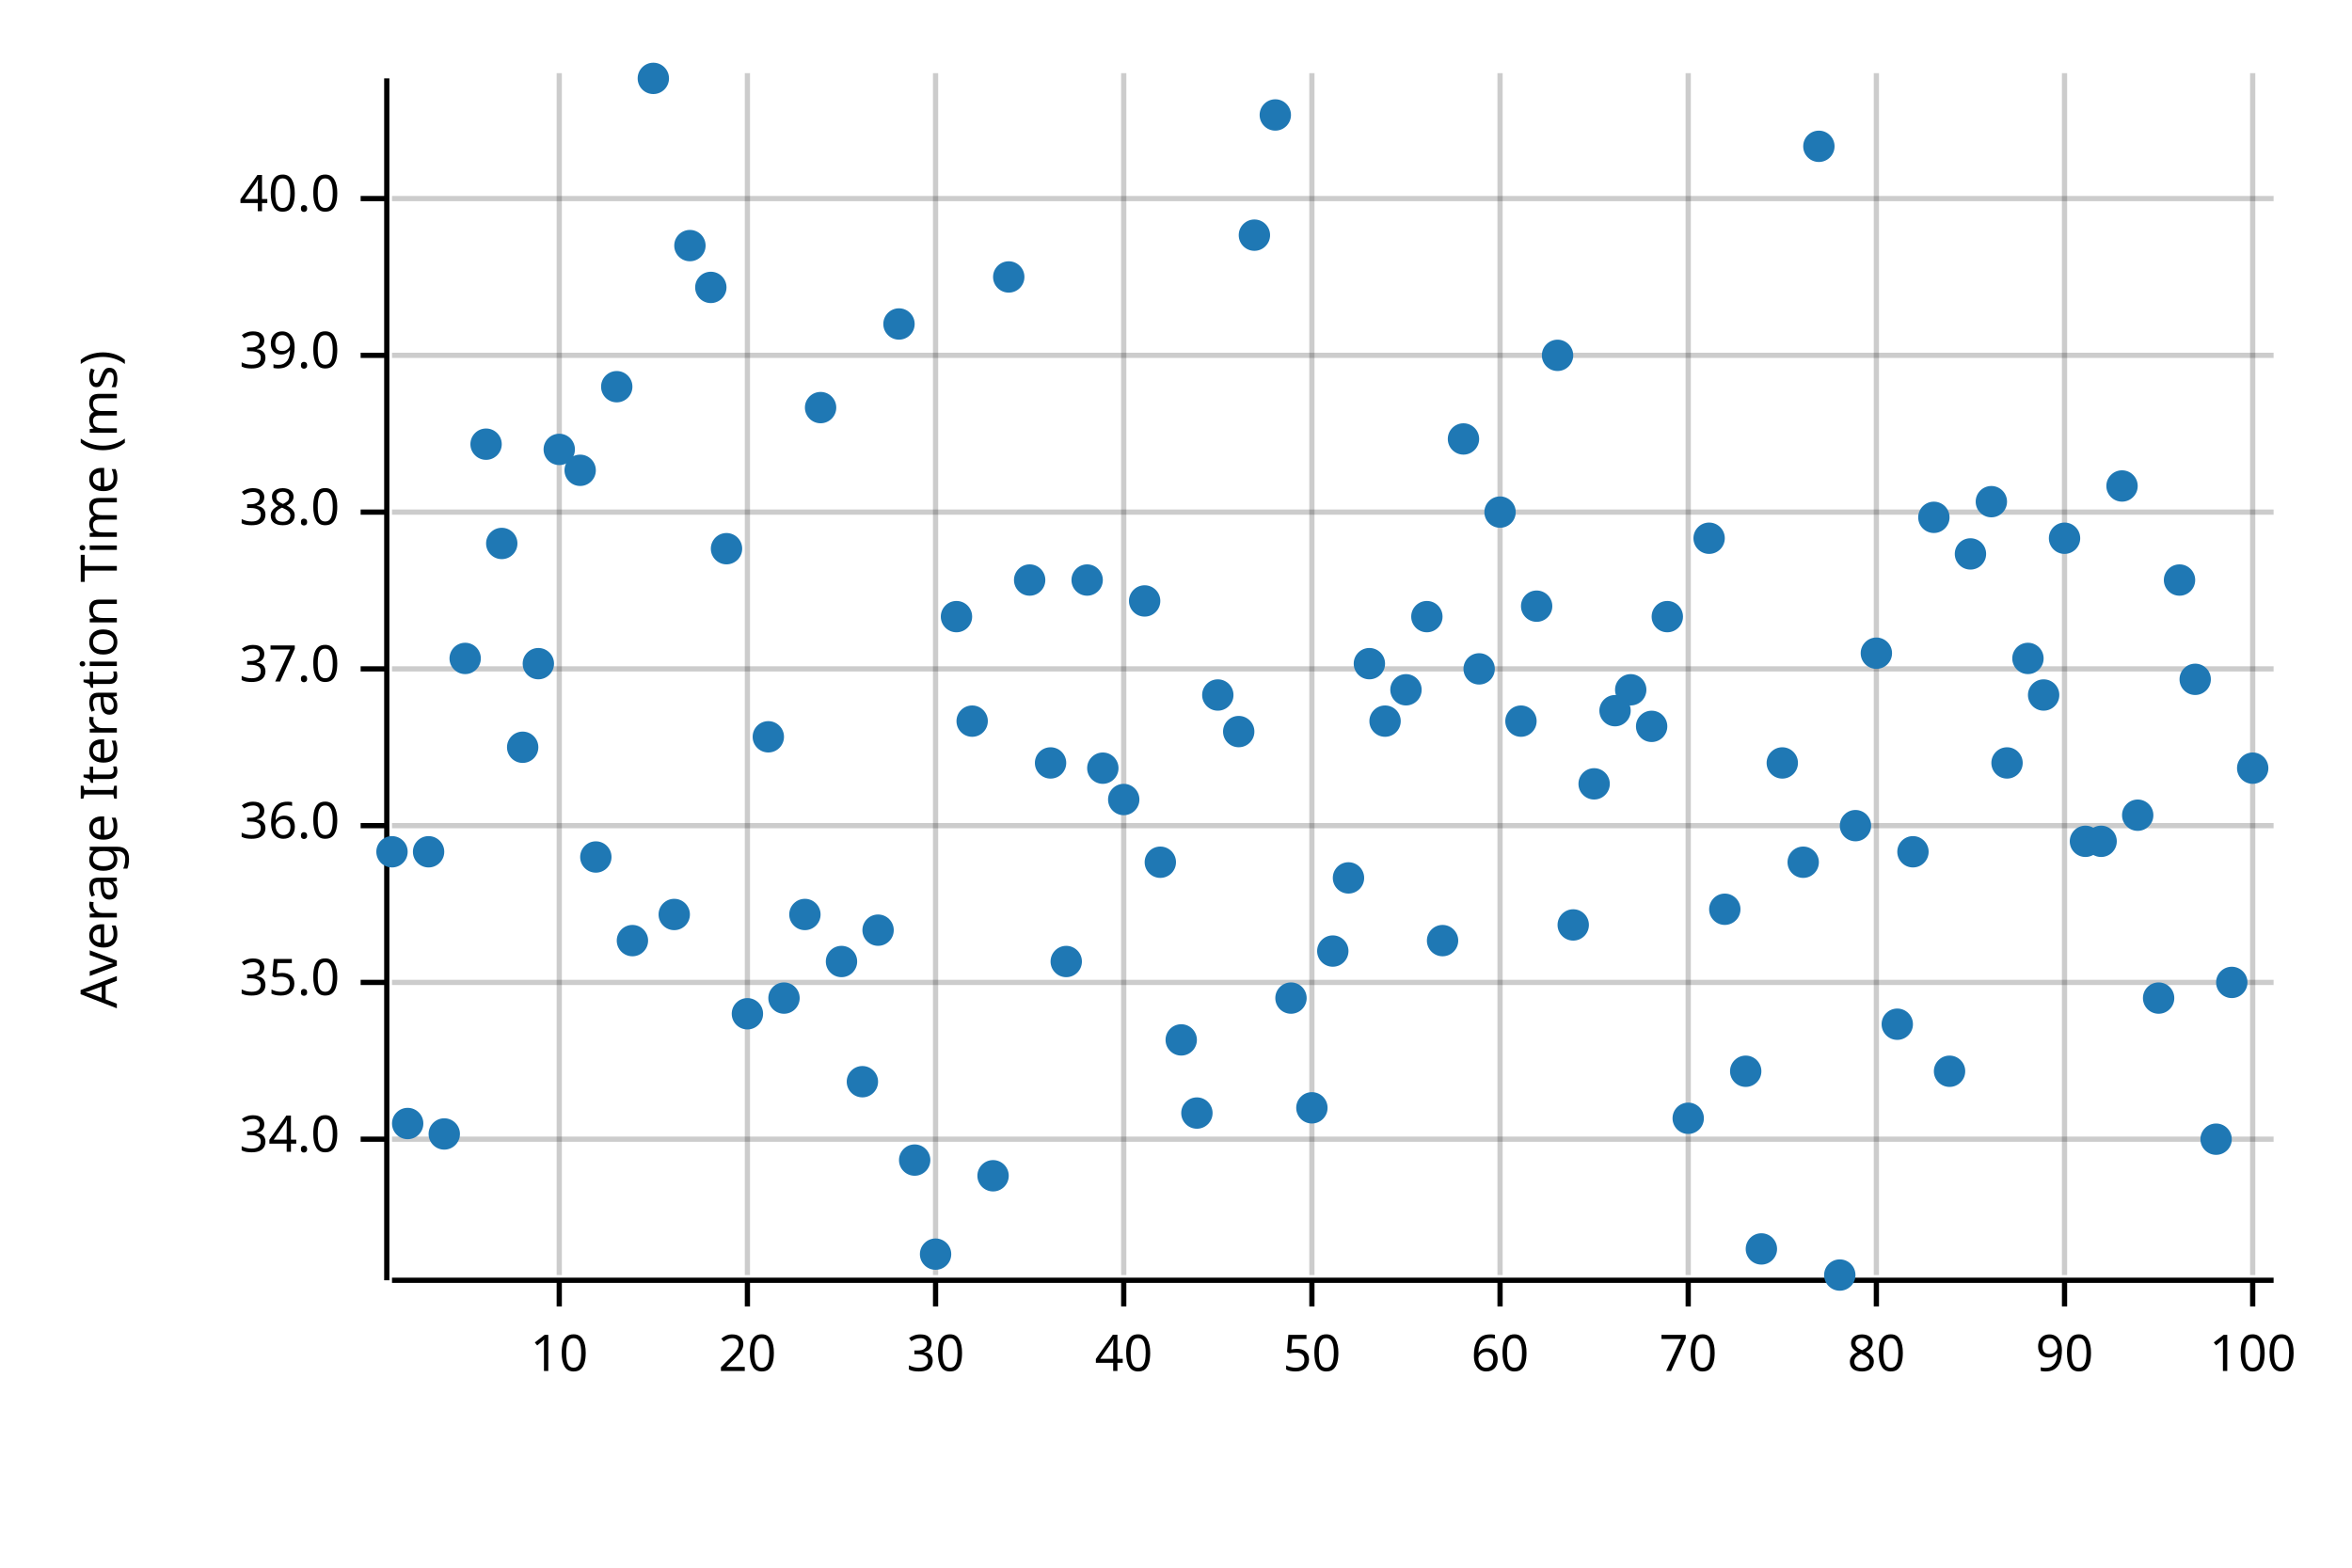
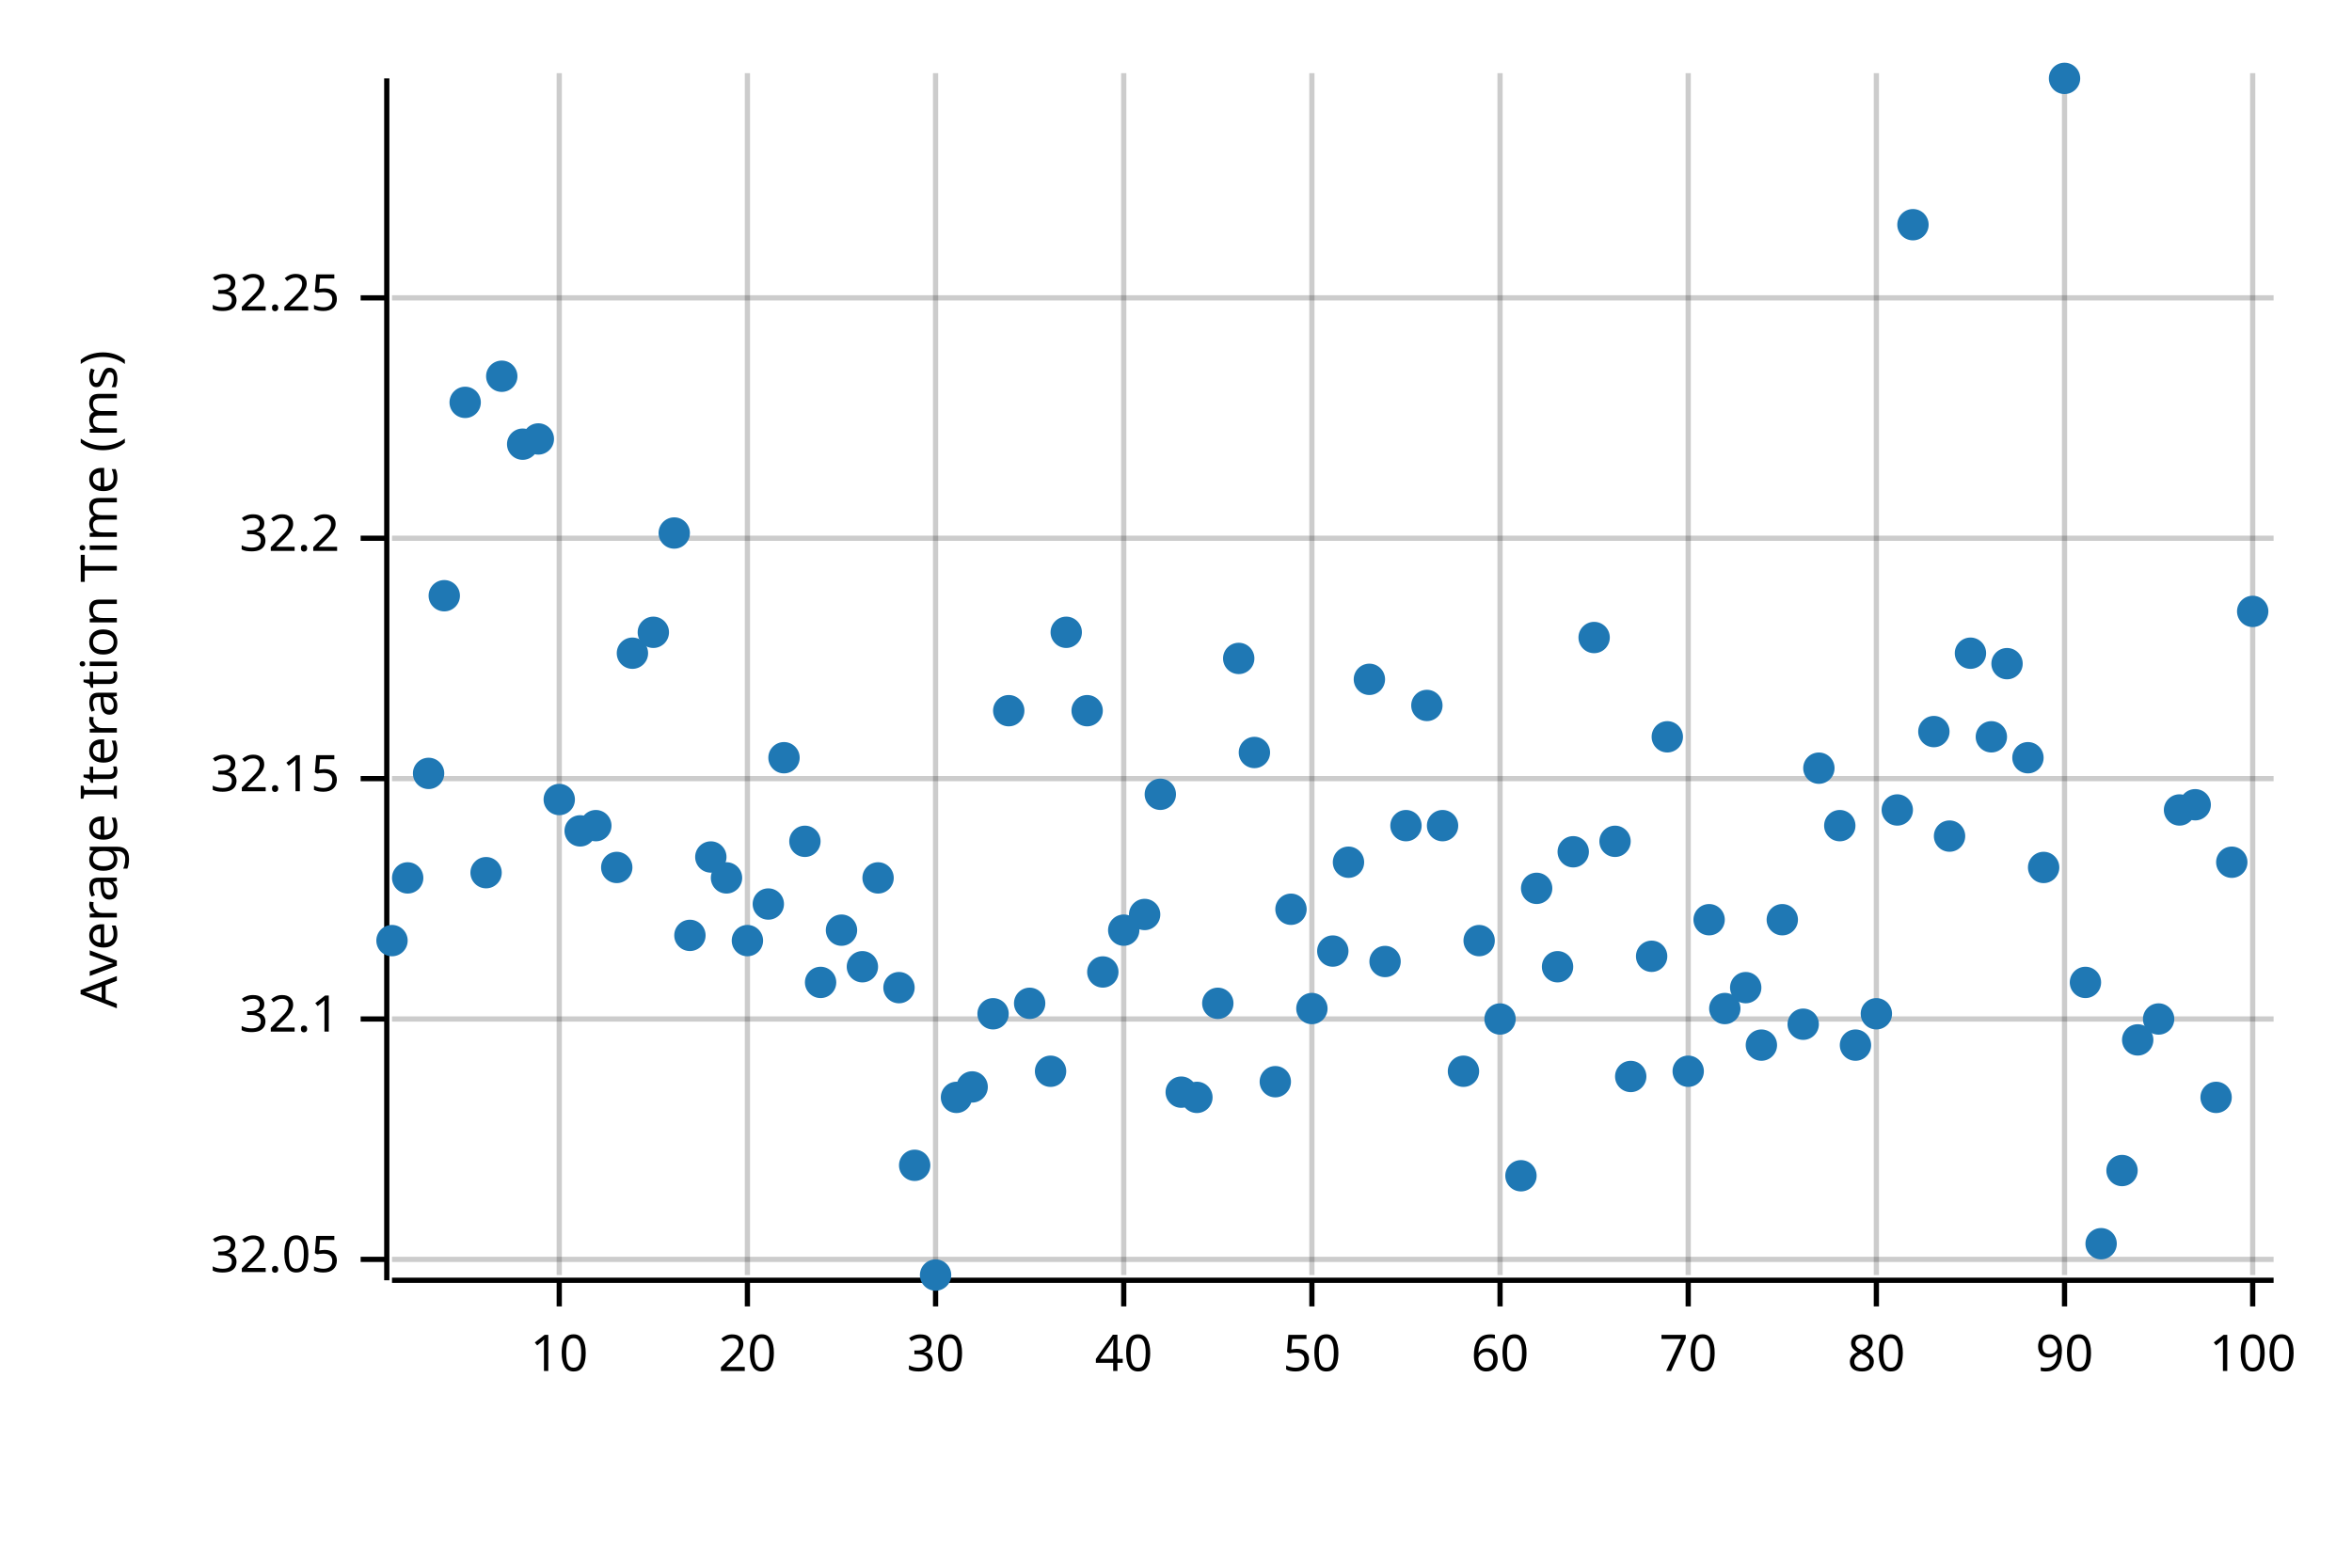
<svg xmlns="http://www.w3.org/2000/svg" width="450" height="300" viewBox="0 0 450 300">
  <text x="15" y="130" dy="0.76em" text-anchor="middle" font-family="sans-serif" font-size="9.677" opacity="1" fill="#000000" transform="rotate(270, 15, 130)">
Average Iteration Time (ms)
</text>
  <line opacity="0.2" stroke="#000000" stroke-width="1" x1="107" y1="244" x2="107" y2="14" />
  <line opacity="0.2" stroke="#000000" stroke-width="1" x1="143" y1="244" x2="143" y2="14" />
  <line opacity="0.2" stroke="#000000" stroke-width="1" x1="179" y1="244" x2="179" y2="14" />
  <line opacity="0.2" stroke="#000000" stroke-width="1" x1="215" y1="244" x2="215" y2="14" />
  <line opacity="0.2" stroke="#000000" stroke-width="1" x1="251" y1="244" x2="251" y2="14" />
  <line opacity="0.2" stroke="#000000" stroke-width="1" x1="287" y1="244" x2="287" y2="14" />
  <line opacity="0.2" stroke="#000000" stroke-width="1" x1="323" y1="244" x2="323" y2="14" />
  <line opacity="0.2" stroke="#000000" stroke-width="1" x1="359" y1="244" x2="359" y2="14" />
  <line opacity="0.2" stroke="#000000" stroke-width="1" x1="395" y1="244" x2="395" y2="14" />
  <line opacity="0.2" stroke="#000000" stroke-width="1" x1="431" y1="244" x2="431" y2="14" />
-   <line opacity="0.2" stroke="#000000" stroke-width="1" x1="75" y1="218" x2="435" y2="218" />
-   <line opacity="0.2" stroke="#000000" stroke-width="1" x1="75" y1="188" x2="435" y2="188" />
-   <line opacity="0.2" stroke="#000000" stroke-width="1" x1="75" y1="158" x2="435" y2="158" />
-   <line opacity="0.2" stroke="#000000" stroke-width="1" x1="75" y1="128" x2="435" y2="128" />
-   <line opacity="0.2" stroke="#000000" stroke-width="1" x1="75" y1="98" x2="435" y2="98" />
-   <line opacity="0.2" stroke="#000000" stroke-width="1" x1="75" y1="68" x2="435" y2="68" />
-   <line opacity="0.2" stroke="#000000" stroke-width="1" x1="75" y1="38" x2="435" y2="38" />
+   <line opacity="0.2" stroke="#000000" stroke-width="1" x1="75" y1="241" x2="435" y2="241" />
+   <line opacity="0.2" stroke="#000000" stroke-width="1" x1="75" y1="195" x2="435" y2="195" />
+   <line opacity="0.2" stroke="#000000" stroke-width="1" x1="75" y1="149" x2="435" y2="149" />
+   <line opacity="0.2" stroke="#000000" stroke-width="1" x1="75" y1="103" x2="435" y2="103" />
+   <line opacity="0.2" stroke="#000000" stroke-width="1" x1="75" y1="57" x2="435" y2="57" />
  <polyline fill="none" opacity="1" stroke="#000000" stroke-width="1" points="74,15 74,245 " />
-   <text x="65" y="218" dy="0.5ex" text-anchor="end" font-family="sans-serif" font-size="9.677" opacity="1" fill="#000000">
- 34.0
+   <text x="65" y="241" dy="0.5ex" text-anchor="end" font-family="sans-serif" font-size="9.677" opacity="1" fill="#000000">
+ 32.05
</text>
-   <polyline fill="none" opacity="1" stroke="#000000" stroke-width="1" points="69,218 74,218 " />
-   <text x="65" y="188" dy="0.5ex" text-anchor="end" font-family="sans-serif" font-size="9.677" opacity="1" fill="#000000">
- 35.0
+   <polyline fill="none" opacity="1" stroke="#000000" stroke-width="1" points="69,241 74,241 " />
+   <text x="65" y="195" dy="0.5ex" text-anchor="end" font-family="sans-serif" font-size="9.677" opacity="1" fill="#000000">
+ 32.1
</text>
-   <polyline fill="none" opacity="1" stroke="#000000" stroke-width="1" points="69,188 74,188 " />
-   <text x="65" y="158" dy="0.5ex" text-anchor="end" font-family="sans-serif" font-size="9.677" opacity="1" fill="#000000">
- 36.0
+   <polyline fill="none" opacity="1" stroke="#000000" stroke-width="1" points="69,195 74,195 " />
+   <text x="65" y="149" dy="0.5ex" text-anchor="end" font-family="sans-serif" font-size="9.677" opacity="1" fill="#000000">
+ 32.15
</text>
-   <polyline fill="none" opacity="1" stroke="#000000" stroke-width="1" points="69,158 74,158 " />
-   <text x="65" y="128" dy="0.5ex" text-anchor="end" font-family="sans-serif" font-size="9.677" opacity="1" fill="#000000">
- 37.0
+   <polyline fill="none" opacity="1" stroke="#000000" stroke-width="1" points="69,149 74,149 " />
+   <text x="65" y="103" dy="0.5ex" text-anchor="end" font-family="sans-serif" font-size="9.677" opacity="1" fill="#000000">
+ 32.2
</text>
-   <polyline fill="none" opacity="1" stroke="#000000" stroke-width="1" points="69,128 74,128 " />
-   <text x="65" y="98" dy="0.5ex" text-anchor="end" font-family="sans-serif" font-size="9.677" opacity="1" fill="#000000">
- 38.0
+   <polyline fill="none" opacity="1" stroke="#000000" stroke-width="1" points="69,103 74,103 " />
+   <text x="65" y="57" dy="0.5ex" text-anchor="end" font-family="sans-serif" font-size="9.677" opacity="1" fill="#000000">
+ 32.25
</text>
-   <polyline fill="none" opacity="1" stroke="#000000" stroke-width="1" points="69,98 74,98 " />
-   <text x="65" y="68" dy="0.5ex" text-anchor="end" font-family="sans-serif" font-size="9.677" opacity="1" fill="#000000">
- 39.0
- </text>
-   <polyline fill="none" opacity="1" stroke="#000000" stroke-width="1" points="69,68 74,68 " />
-   <text x="65" y="38" dy="0.5ex" text-anchor="end" font-family="sans-serif" font-size="9.677" opacity="1" fill="#000000">
- 40.0
- </text>
-   <polyline fill="none" opacity="1" stroke="#000000" stroke-width="1" points="69,38 74,38 " />
+   <polyline fill="none" opacity="1" stroke="#000000" stroke-width="1" points="69,57 74,57 " />
  <polyline fill="none" opacity="1" stroke="#000000" stroke-width="1" points="75,245 435,245 " />
  <text x="107" y="255" dy="0.76em" text-anchor="middle" font-family="sans-serif" font-size="9.677" opacity="1" fill="#000000">
10
</text>
  <polyline fill="none" opacity="1" stroke="#000000" stroke-width="1" points="107,245 107,250 " />
  <text x="143" y="255" dy="0.76em" text-anchor="middle" font-family="sans-serif" font-size="9.677" opacity="1" fill="#000000">
20
</text>
  <polyline fill="none" opacity="1" stroke="#000000" stroke-width="1" points="143,245 143,250 " />
  <text x="179" y="255" dy="0.76em" text-anchor="middle" font-family="sans-serif" font-size="9.677" opacity="1" fill="#000000">
30
</text>
  <polyline fill="none" opacity="1" stroke="#000000" stroke-width="1" points="179,245 179,250 " />
  <text x="215" y="255" dy="0.76em" text-anchor="middle" font-family="sans-serif" font-size="9.677" opacity="1" fill="#000000">
40
</text>
  <polyline fill="none" opacity="1" stroke="#000000" stroke-width="1" points="215,245 215,250 " />
  <text x="251" y="255" dy="0.76em" text-anchor="middle" font-family="sans-serif" font-size="9.677" opacity="1" fill="#000000">
50
</text>
  <polyline fill="none" opacity="1" stroke="#000000" stroke-width="1" points="251,245 251,250 " />
  <text x="287" y="255" dy="0.76em" text-anchor="middle" font-family="sans-serif" font-size="9.677" opacity="1" fill="#000000">
60
</text>
  <polyline fill="none" opacity="1" stroke="#000000" stroke-width="1" points="287,245 287,250 " />
  <text x="323" y="255" dy="0.76em" text-anchor="middle" font-family="sans-serif" font-size="9.677" opacity="1" fill="#000000">
70
</text>
  <polyline fill="none" opacity="1" stroke="#000000" stroke-width="1" points="323,245 323,250 " />
  <text x="359" y="255" dy="0.76em" text-anchor="middle" font-family="sans-serif" font-size="9.677" opacity="1" fill="#000000">
80
</text>
  <polyline fill="none" opacity="1" stroke="#000000" stroke-width="1" points="359,245 359,250 " />
  <text x="395" y="255" dy="0.76em" text-anchor="middle" font-family="sans-serif" font-size="9.677" opacity="1" fill="#000000">
90
</text>
  <polyline fill="none" opacity="1" stroke="#000000" stroke-width="1" points="395,245 395,250 " />
  <text x="431" y="255" dy="0.76em" text-anchor="middle" font-family="sans-serif" font-size="9.677" opacity="1" fill="#000000">
100
</text>
  <polyline fill="none" opacity="1" stroke="#000000" stroke-width="1" points="431,245 431,250 " />
-   <circle cx="75" cy="163" r="3" opacity="1" fill="#1F78B4" stroke="none" stroke-width="1" />
-   <circle cx="78" cy="215" r="3" opacity="1" fill="#1F78B4" stroke="none" stroke-width="1" />
-   <circle cx="82" cy="163" r="3" opacity="1" fill="#1F78B4" stroke="none" stroke-width="1" />
-   <circle cx="85" cy="217" r="3" opacity="1" fill="#1F78B4" stroke="none" stroke-width="1" />
-   <circle cx="89" cy="126" r="3" opacity="1" fill="#1F78B4" stroke="none" stroke-width="1" />
-   <circle cx="93" cy="85" r="3" opacity="1" fill="#1F78B4" stroke="none" stroke-width="1" />
-   <circle cx="96" cy="104" r="3" opacity="1" fill="#1F78B4" stroke="none" stroke-width="1" />
-   <circle cx="100" cy="143" r="3" opacity="1" fill="#1F78B4" stroke="none" stroke-width="1" />
-   <circle cx="103" cy="127" r="3" opacity="1" fill="#1F78B4" stroke="none" stroke-width="1" />
-   <circle cx="107" cy="86" r="3" opacity="1" fill="#1F78B4" stroke="none" stroke-width="1" />
-   <circle cx="111" cy="90" r="3" opacity="1" fill="#1F78B4" stroke="none" stroke-width="1" />
-   <circle cx="114" cy="164" r="3" opacity="1" fill="#1F78B4" stroke="none" stroke-width="1" />
-   <circle cx="118" cy="74" r="3" opacity="1" fill="#1F78B4" stroke="none" stroke-width="1" />
-   <circle cx="121" cy="180" r="3" opacity="1" fill="#1F78B4" stroke="none" stroke-width="1" />
-   <circle cx="125" cy="15" r="3" opacity="1" fill="#1F78B4" stroke="none" stroke-width="1" />
-   <circle cx="129" cy="175" r="3" opacity="1" fill="#1F78B4" stroke="none" stroke-width="1" />
-   <circle cx="132" cy="47" r="3" opacity="1" fill="#1F78B4" stroke="none" stroke-width="1" />
-   <circle cx="136" cy="55" r="3" opacity="1" fill="#1F78B4" stroke="none" stroke-width="1" />
-   <circle cx="139" cy="105" r="3" opacity="1" fill="#1F78B4" stroke="none" stroke-width="1" />
-   <circle cx="143" cy="194" r="3" opacity="1" fill="#1F78B4" stroke="none" stroke-width="1" />
-   <circle cx="147" cy="141" r="3" opacity="1" fill="#1F78B4" stroke="none" stroke-width="1" />
-   <circle cx="150" cy="191" r="3" opacity="1" fill="#1F78B4" stroke="none" stroke-width="1" />
-   <circle cx="154" cy="175" r="3" opacity="1" fill="#1F78B4" stroke="none" stroke-width="1" />
-   <circle cx="157" cy="78" r="3" opacity="1" fill="#1F78B4" stroke="none" stroke-width="1" />
-   <circle cx="161" cy="184" r="3" opacity="1" fill="#1F78B4" stroke="none" stroke-width="1" />
-   <circle cx="165" cy="207" r="3" opacity="1" fill="#1F78B4" stroke="none" stroke-width="1" />
-   <circle cx="168" cy="178" r="3" opacity="1" fill="#1F78B4" stroke="none" stroke-width="1" />
-   <circle cx="172" cy="62" r="3" opacity="1" fill="#1F78B4" stroke="none" stroke-width="1" />
-   <circle cx="175" cy="222" r="3" opacity="1" fill="#1F78B4" stroke="none" stroke-width="1" />
-   <circle cx="179" cy="240" r="3" opacity="1" fill="#1F78B4" stroke="none" stroke-width="1" />
-   <circle cx="183" cy="118" r="3" opacity="1" fill="#1F78B4" stroke="none" stroke-width="1" />
-   <circle cx="186" cy="138" r="3" opacity="1" fill="#1F78B4" stroke="none" stroke-width="1" />
-   <circle cx="190" cy="225" r="3" opacity="1" fill="#1F78B4" stroke="none" stroke-width="1" />
-   <circle cx="193" cy="53" r="3" opacity="1" fill="#1F78B4" stroke="none" stroke-width="1" />
-   <circle cx="197" cy="111" r="3" opacity="1" fill="#1F78B4" stroke="none" stroke-width="1" />
-   <circle cx="201" cy="146" r="3" opacity="1" fill="#1F78B4" stroke="none" stroke-width="1" />
-   <circle cx="204" cy="184" r="3" opacity="1" fill="#1F78B4" stroke="none" stroke-width="1" />
-   <circle cx="208" cy="111" r="3" opacity="1" fill="#1F78B4" stroke="none" stroke-width="1" />
-   <circle cx="211" cy="147" r="3" opacity="1" fill="#1F78B4" stroke="none" stroke-width="1" />
-   <circle cx="215" cy="153" r="3" opacity="1" fill="#1F78B4" stroke="none" stroke-width="1" />
-   <circle cx="219" cy="115" r="3" opacity="1" fill="#1F78B4" stroke="none" stroke-width="1" />
-   <circle cx="222" cy="165" r="3" opacity="1" fill="#1F78B4" stroke="none" stroke-width="1" />
-   <circle cx="226" cy="199" r="3" opacity="1" fill="#1F78B4" stroke="none" stroke-width="1" />
-   <circle cx="229" cy="213" r="3" opacity="1" fill="#1F78B4" stroke="none" stroke-width="1" />
-   <circle cx="233" cy="133" r="3" opacity="1" fill="#1F78B4" stroke="none" stroke-width="1" />
-   <circle cx="237" cy="140" r="3" opacity="1" fill="#1F78B4" stroke="none" stroke-width="1" />
-   <circle cx="240" cy="45" r="3" opacity="1" fill="#1F78B4" stroke="none" stroke-width="1" />
-   <circle cx="244" cy="22" r="3" opacity="1" fill="#1F78B4" stroke="none" stroke-width="1" />
-   <circle cx="247" cy="191" r="3" opacity="1" fill="#1F78B4" stroke="none" stroke-width="1" />
-   <circle cx="251" cy="212" r="3" opacity="1" fill="#1F78B4" stroke="none" stroke-width="1" />
+   <circle cx="75" cy="180" r="3" opacity="1" fill="#1F78B4" stroke="none" stroke-width="1" />
+   <circle cx="78" cy="168" r="3" opacity="1" fill="#1F78B4" stroke="none" stroke-width="1" />
+   <circle cx="82" cy="148" r="3" opacity="1" fill="#1F78B4" stroke="none" stroke-width="1" />
+   <circle cx="85" cy="114" r="3" opacity="1" fill="#1F78B4" stroke="none" stroke-width="1" />
+   <circle cx="89" cy="77" r="3" opacity="1" fill="#1F78B4" stroke="none" stroke-width="1" />
+   <circle cx="93" cy="167" r="3" opacity="1" fill="#1F78B4" stroke="none" stroke-width="1" />
+   <circle cx="96" cy="72" r="3" opacity="1" fill="#1F78B4" stroke="none" stroke-width="1" />
+   <circle cx="100" cy="85" r="3" opacity="1" fill="#1F78B4" stroke="none" stroke-width="1" />
+   <circle cx="103" cy="84" r="3" opacity="1" fill="#1F78B4" stroke="none" stroke-width="1" />
+   <circle cx="107" cy="153" r="3" opacity="1" fill="#1F78B4" stroke="none" stroke-width="1" />
+   <circle cx="111" cy="159" r="3" opacity="1" fill="#1F78B4" stroke="none" stroke-width="1" />
+   <circle cx="114" cy="158" r="3" opacity="1" fill="#1F78B4" stroke="none" stroke-width="1" />
+   <circle cx="118" cy="166" r="3" opacity="1" fill="#1F78B4" stroke="none" stroke-width="1" />
+   <circle cx="121" cy="125" r="3" opacity="1" fill="#1F78B4" stroke="none" stroke-width="1" />
+   <circle cx="125" cy="121" r="3" opacity="1" fill="#1F78B4" stroke="none" stroke-width="1" />
+   <circle cx="129" cy="102" r="3" opacity="1" fill="#1F78B4" stroke="none" stroke-width="1" />
+   <circle cx="132" cy="179" r="3" opacity="1" fill="#1F78B4" stroke="none" stroke-width="1" />
+   <circle cx="136" cy="164" r="3" opacity="1" fill="#1F78B4" stroke="none" stroke-width="1" />
+   <circle cx="139" cy="168" r="3" opacity="1" fill="#1F78B4" stroke="none" stroke-width="1" />
+   <circle cx="143" cy="180" r="3" opacity="1" fill="#1F78B4" stroke="none" stroke-width="1" />
+   <circle cx="147" cy="173" r="3" opacity="1" fill="#1F78B4" stroke="none" stroke-width="1" />
+   <circle cx="150" cy="145" r="3" opacity="1" fill="#1F78B4" stroke="none" stroke-width="1" />
+   <circle cx="154" cy="161" r="3" opacity="1" fill="#1F78B4" stroke="none" stroke-width="1" />
+   <circle cx="157" cy="188" r="3" opacity="1" fill="#1F78B4" stroke="none" stroke-width="1" />
+   <circle cx="161" cy="178" r="3" opacity="1" fill="#1F78B4" stroke="none" stroke-width="1" />
+   <circle cx="165" cy="185" r="3" opacity="1" fill="#1F78B4" stroke="none" stroke-width="1" />
+   <circle cx="168" cy="168" r="3" opacity="1" fill="#1F78B4" stroke="none" stroke-width="1" />
+   <circle cx="172" cy="189" r="3" opacity="1" fill="#1F78B4" stroke="none" stroke-width="1" />
+   <circle cx="175" cy="223" r="3" opacity="1" fill="#1F78B4" stroke="none" stroke-width="1" />
+   <circle cx="179" cy="244" r="3" opacity="1" fill="#1F78B4" stroke="none" stroke-width="1" />
+   <circle cx="183" cy="210" r="3" opacity="1" fill="#1F78B4" stroke="none" stroke-width="1" />
+   <circle cx="186" cy="208" r="3" opacity="1" fill="#1F78B4" stroke="none" stroke-width="1" />
+   <circle cx="190" cy="194" r="3" opacity="1" fill="#1F78B4" stroke="none" stroke-width="1" />
+   <circle cx="193" cy="136" r="3" opacity="1" fill="#1F78B4" stroke="none" stroke-width="1" />
+   <circle cx="197" cy="192" r="3" opacity="1" fill="#1F78B4" stroke="none" stroke-width="1" />
+   <circle cx="201" cy="205" r="3" opacity="1" fill="#1F78B4" stroke="none" stroke-width="1" />
+   <circle cx="204" cy="121" r="3" opacity="1" fill="#1F78B4" stroke="none" stroke-width="1" />
+   <circle cx="208" cy="136" r="3" opacity="1" fill="#1F78B4" stroke="none" stroke-width="1" />
+   <circle cx="211" cy="186" r="3" opacity="1" fill="#1F78B4" stroke="none" stroke-width="1" />
+   <circle cx="215" cy="178" r="3" opacity="1" fill="#1F78B4" stroke="none" stroke-width="1" />
+   <circle cx="219" cy="175" r="3" opacity="1" fill="#1F78B4" stroke="none" stroke-width="1" />
+   <circle cx="222" cy="152" r="3" opacity="1" fill="#1F78B4" stroke="none" stroke-width="1" />
+   <circle cx="226" cy="209" r="3" opacity="1" fill="#1F78B4" stroke="none" stroke-width="1" />
+   <circle cx="229" cy="210" r="3" opacity="1" fill="#1F78B4" stroke="none" stroke-width="1" />
+   <circle cx="233" cy="192" r="3" opacity="1" fill="#1F78B4" stroke="none" stroke-width="1" />
+   <circle cx="237" cy="126" r="3" opacity="1" fill="#1F78B4" stroke="none" stroke-width="1" />
+   <circle cx="240" cy="144" r="3" opacity="1" fill="#1F78B4" stroke="none" stroke-width="1" />
+   <circle cx="244" cy="207" r="3" opacity="1" fill="#1F78B4" stroke="none" stroke-width="1" />
+   <circle cx="247" cy="174" r="3" opacity="1" fill="#1F78B4" stroke="none" stroke-width="1" />
+   <circle cx="251" cy="193" r="3" opacity="1" fill="#1F78B4" stroke="none" stroke-width="1" />
  <circle cx="255" cy="182" r="3" opacity="1" fill="#1F78B4" stroke="none" stroke-width="1" />
-   <circle cx="258" cy="168" r="3" opacity="1" fill="#1F78B4" stroke="none" stroke-width="1" />
-   <circle cx="262" cy="127" r="3" opacity="1" fill="#1F78B4" stroke="none" stroke-width="1" />
-   <circle cx="265" cy="138" r="3" opacity="1" fill="#1F78B4" stroke="none" stroke-width="1" />
-   <circle cx="269" cy="132" r="3" opacity="1" fill="#1F78B4" stroke="none" stroke-width="1" />
-   <circle cx="273" cy="118" r="3" opacity="1" fill="#1F78B4" stroke="none" stroke-width="1" />
-   <circle cx="276" cy="180" r="3" opacity="1" fill="#1F78B4" stroke="none" stroke-width="1" />
-   <circle cx="280" cy="84" r="3" opacity="1" fill="#1F78B4" stroke="none" stroke-width="1" />
-   <circle cx="283" cy="128" r="3" opacity="1" fill="#1F78B4" stroke="none" stroke-width="1" />
-   <circle cx="287" cy="98" r="3" opacity="1" fill="#1F78B4" stroke="none" stroke-width="1" />
-   <circle cx="291" cy="138" r="3" opacity="1" fill="#1F78B4" stroke="none" stroke-width="1" />
-   <circle cx="294" cy="116" r="3" opacity="1" fill="#1F78B4" stroke="none" stroke-width="1" />
-   <circle cx="298" cy="68" r="3" opacity="1" fill="#1F78B4" stroke="none" stroke-width="1" />
-   <circle cx="301" cy="177" r="3" opacity="1" fill="#1F78B4" stroke="none" stroke-width="1" />
-   <circle cx="305" cy="150" r="3" opacity="1" fill="#1F78B4" stroke="none" stroke-width="1" />
-   <circle cx="309" cy="136" r="3" opacity="1" fill="#1F78B4" stroke="none" stroke-width="1" />
-   <circle cx="312" cy="132" r="3" opacity="1" fill="#1F78B4" stroke="none" stroke-width="1" />
-   <circle cx="316" cy="139" r="3" opacity="1" fill="#1F78B4" stroke="none" stroke-width="1" />
-   <circle cx="319" cy="118" r="3" opacity="1" fill="#1F78B4" stroke="none" stroke-width="1" />
-   <circle cx="323" cy="214" r="3" opacity="1" fill="#1F78B4" stroke="none" stroke-width="1" />
-   <circle cx="327" cy="103" r="3" opacity="1" fill="#1F78B4" stroke="none" stroke-width="1" />
-   <circle cx="330" cy="174" r="3" opacity="1" fill="#1F78B4" stroke="none" stroke-width="1" />
-   <circle cx="334" cy="205" r="3" opacity="1" fill="#1F78B4" stroke="none" stroke-width="1" />
-   <circle cx="337" cy="239" r="3" opacity="1" fill="#1F78B4" stroke="none" stroke-width="1" />
-   <circle cx="341" cy="146" r="3" opacity="1" fill="#1F78B4" stroke="none" stroke-width="1" />
-   <circle cx="345" cy="165" r="3" opacity="1" fill="#1F78B4" stroke="none" stroke-width="1" />
-   <circle cx="348" cy="28" r="3" opacity="1" fill="#1F78B4" stroke="none" stroke-width="1" />
-   <circle cx="352" cy="244" r="3" opacity="1" fill="#1F78B4" stroke="none" stroke-width="1" />
-   <circle cx="355" cy="158" r="3" opacity="1" fill="#1F78B4" stroke="none" stroke-width="1" />
-   <circle cx="359" cy="125" r="3" opacity="1" fill="#1F78B4" stroke="none" stroke-width="1" />
-   <circle cx="363" cy="196" r="3" opacity="1" fill="#1F78B4" stroke="none" stroke-width="1" />
-   <circle cx="366" cy="163" r="3" opacity="1" fill="#1F78B4" stroke="none" stroke-width="1" />
-   <circle cx="370" cy="99" r="3" opacity="1" fill="#1F78B4" stroke="none" stroke-width="1" />
-   <circle cx="373" cy="205" r="3" opacity="1" fill="#1F78B4" stroke="none" stroke-width="1" />
-   <circle cx="377" cy="106" r="3" opacity="1" fill="#1F78B4" stroke="none" stroke-width="1" />
-   <circle cx="381" cy="96" r="3" opacity="1" fill="#1F78B4" stroke="none" stroke-width="1" />
-   <circle cx="384" cy="146" r="3" opacity="1" fill="#1F78B4" stroke="none" stroke-width="1" />
-   <circle cx="388" cy="126" r="3" opacity="1" fill="#1F78B4" stroke="none" stroke-width="1" />
-   <circle cx="391" cy="133" r="3" opacity="1" fill="#1F78B4" stroke="none" stroke-width="1" />
-   <circle cx="395" cy="103" r="3" opacity="1" fill="#1F78B4" stroke="none" stroke-width="1" />
-   <circle cx="399" cy="161" r="3" opacity="1" fill="#1F78B4" stroke="none" stroke-width="1" />
-   <circle cx="402" cy="161" r="3" opacity="1" fill="#1F78B4" stroke="none" stroke-width="1" />
-   <circle cx="406" cy="93" r="3" opacity="1" fill="#1F78B4" stroke="none" stroke-width="1" />
-   <circle cx="409" cy="156" r="3" opacity="1" fill="#1F78B4" stroke="none" stroke-width="1" />
-   <circle cx="413" cy="191" r="3" opacity="1" fill="#1F78B4" stroke="none" stroke-width="1" />
-   <circle cx="417" cy="111" r="3" opacity="1" fill="#1F78B4" stroke="none" stroke-width="1" />
-   <circle cx="420" cy="130" r="3" opacity="1" fill="#1F78B4" stroke="none" stroke-width="1" />
-   <circle cx="424" cy="218" r="3" opacity="1" fill="#1F78B4" stroke="none" stroke-width="1" />
-   <circle cx="427" cy="188" r="3" opacity="1" fill="#1F78B4" stroke="none" stroke-width="1" />
-   <circle cx="431" cy="147" r="3" opacity="1" fill="#1F78B4" stroke="none" stroke-width="1" />
+   <circle cx="258" cy="165" r="3" opacity="1" fill="#1F78B4" stroke="none" stroke-width="1" />
+   <circle cx="262" cy="130" r="3" opacity="1" fill="#1F78B4" stroke="none" stroke-width="1" />
+   <circle cx="265" cy="184" r="3" opacity="1" fill="#1F78B4" stroke="none" stroke-width="1" />
+   <circle cx="269" cy="158" r="3" opacity="1" fill="#1F78B4" stroke="none" stroke-width="1" />
+   <circle cx="273" cy="135" r="3" opacity="1" fill="#1F78B4" stroke="none" stroke-width="1" />
+   <circle cx="276" cy="158" r="3" opacity="1" fill="#1F78B4" stroke="none" stroke-width="1" />
+   <circle cx="280" cy="205" r="3" opacity="1" fill="#1F78B4" stroke="none" stroke-width="1" />
+   <circle cx="283" cy="180" r="3" opacity="1" fill="#1F78B4" stroke="none" stroke-width="1" />
+   <circle cx="287" cy="195" r="3" opacity="1" fill="#1F78B4" stroke="none" stroke-width="1" />
+   <circle cx="291" cy="225" r="3" opacity="1" fill="#1F78B4" stroke="none" stroke-width="1" />
+   <circle cx="294" cy="170" r="3" opacity="1" fill="#1F78B4" stroke="none" stroke-width="1" />
+   <circle cx="298" cy="185" r="3" opacity="1" fill="#1F78B4" stroke="none" stroke-width="1" />
+   <circle cx="301" cy="163" r="3" opacity="1" fill="#1F78B4" stroke="none" stroke-width="1" />
+   <circle cx="305" cy="122" r="3" opacity="1" fill="#1F78B4" stroke="none" stroke-width="1" />
+   <circle cx="309" cy="161" r="3" opacity="1" fill="#1F78B4" stroke="none" stroke-width="1" />
+   <circle cx="312" cy="206" r="3" opacity="1" fill="#1F78B4" stroke="none" stroke-width="1" />
+   <circle cx="316" cy="183" r="3" opacity="1" fill="#1F78B4" stroke="none" stroke-width="1" />
+   <circle cx="319" cy="141" r="3" opacity="1" fill="#1F78B4" stroke="none" stroke-width="1" />
+   <circle cx="323" cy="205" r="3" opacity="1" fill="#1F78B4" stroke="none" stroke-width="1" />
+   <circle cx="327" cy="176" r="3" opacity="1" fill="#1F78B4" stroke="none" stroke-width="1" />
+   <circle cx="330" cy="193" r="3" opacity="1" fill="#1F78B4" stroke="none" stroke-width="1" />
+   <circle cx="334" cy="189" r="3" opacity="1" fill="#1F78B4" stroke="none" stroke-width="1" />
+   <circle cx="337" cy="200" r="3" opacity="1" fill="#1F78B4" stroke="none" stroke-width="1" />
+   <circle cx="341" cy="176" r="3" opacity="1" fill="#1F78B4" stroke="none" stroke-width="1" />
+   <circle cx="345" cy="196" r="3" opacity="1" fill="#1F78B4" stroke="none" stroke-width="1" />
+   <circle cx="348" cy="147" r="3" opacity="1" fill="#1F78B4" stroke="none" stroke-width="1" />
+   <circle cx="352" cy="158" r="3" opacity="1" fill="#1F78B4" stroke="none" stroke-width="1" />
+   <circle cx="355" cy="200" r="3" opacity="1" fill="#1F78B4" stroke="none" stroke-width="1" />
+   <circle cx="359" cy="194" r="3" opacity="1" fill="#1F78B4" stroke="none" stroke-width="1" />
+   <circle cx="363" cy="155" r="3" opacity="1" fill="#1F78B4" stroke="none" stroke-width="1" />
+   <circle cx="366" cy="43" r="3" opacity="1" fill="#1F78B4" stroke="none" stroke-width="1" />
+   <circle cx="370" cy="140" r="3" opacity="1" fill="#1F78B4" stroke="none" stroke-width="1" />
+   <circle cx="373" cy="160" r="3" opacity="1" fill="#1F78B4" stroke="none" stroke-width="1" />
+   <circle cx="377" cy="125" r="3" opacity="1" fill="#1F78B4" stroke="none" stroke-width="1" />
+   <circle cx="381" cy="141" r="3" opacity="1" fill="#1F78B4" stroke="none" stroke-width="1" />
+   <circle cx="384" cy="127" r="3" opacity="1" fill="#1F78B4" stroke="none" stroke-width="1" />
+   <circle cx="388" cy="145" r="3" opacity="1" fill="#1F78B4" stroke="none" stroke-width="1" />
+   <circle cx="391" cy="166" r="3" opacity="1" fill="#1F78B4" stroke="none" stroke-width="1" />
+   <circle cx="395" cy="15" r="3" opacity="1" fill="#1F78B4" stroke="none" stroke-width="1" />
+   <circle cx="399" cy="188" r="3" opacity="1" fill="#1F78B4" stroke="none" stroke-width="1" />
+   <circle cx="402" cy="238" r="3" opacity="1" fill="#1F78B4" stroke="none" stroke-width="1" />
+   <circle cx="406" cy="224" r="3" opacity="1" fill="#1F78B4" stroke="none" stroke-width="1" />
+   <circle cx="409" cy="199" r="3" opacity="1" fill="#1F78B4" stroke="none" stroke-width="1" />
+   <circle cx="413" cy="195" r="3" opacity="1" fill="#1F78B4" stroke="none" stroke-width="1" />
+   <circle cx="417" cy="155" r="3" opacity="1" fill="#1F78B4" stroke="none" stroke-width="1" />
+   <circle cx="420" cy="154" r="3" opacity="1" fill="#1F78B4" stroke="none" stroke-width="1" />
+   <circle cx="424" cy="210" r="3" opacity="1" fill="#1F78B4" stroke="none" stroke-width="1" />
+   <circle cx="427" cy="165" r="3" opacity="1" fill="#1F78B4" stroke="none" stroke-width="1" />
+   <circle cx="431" cy="117" r="3" opacity="1" fill="#1F78B4" stroke="none" stroke-width="1" />
</svg>
